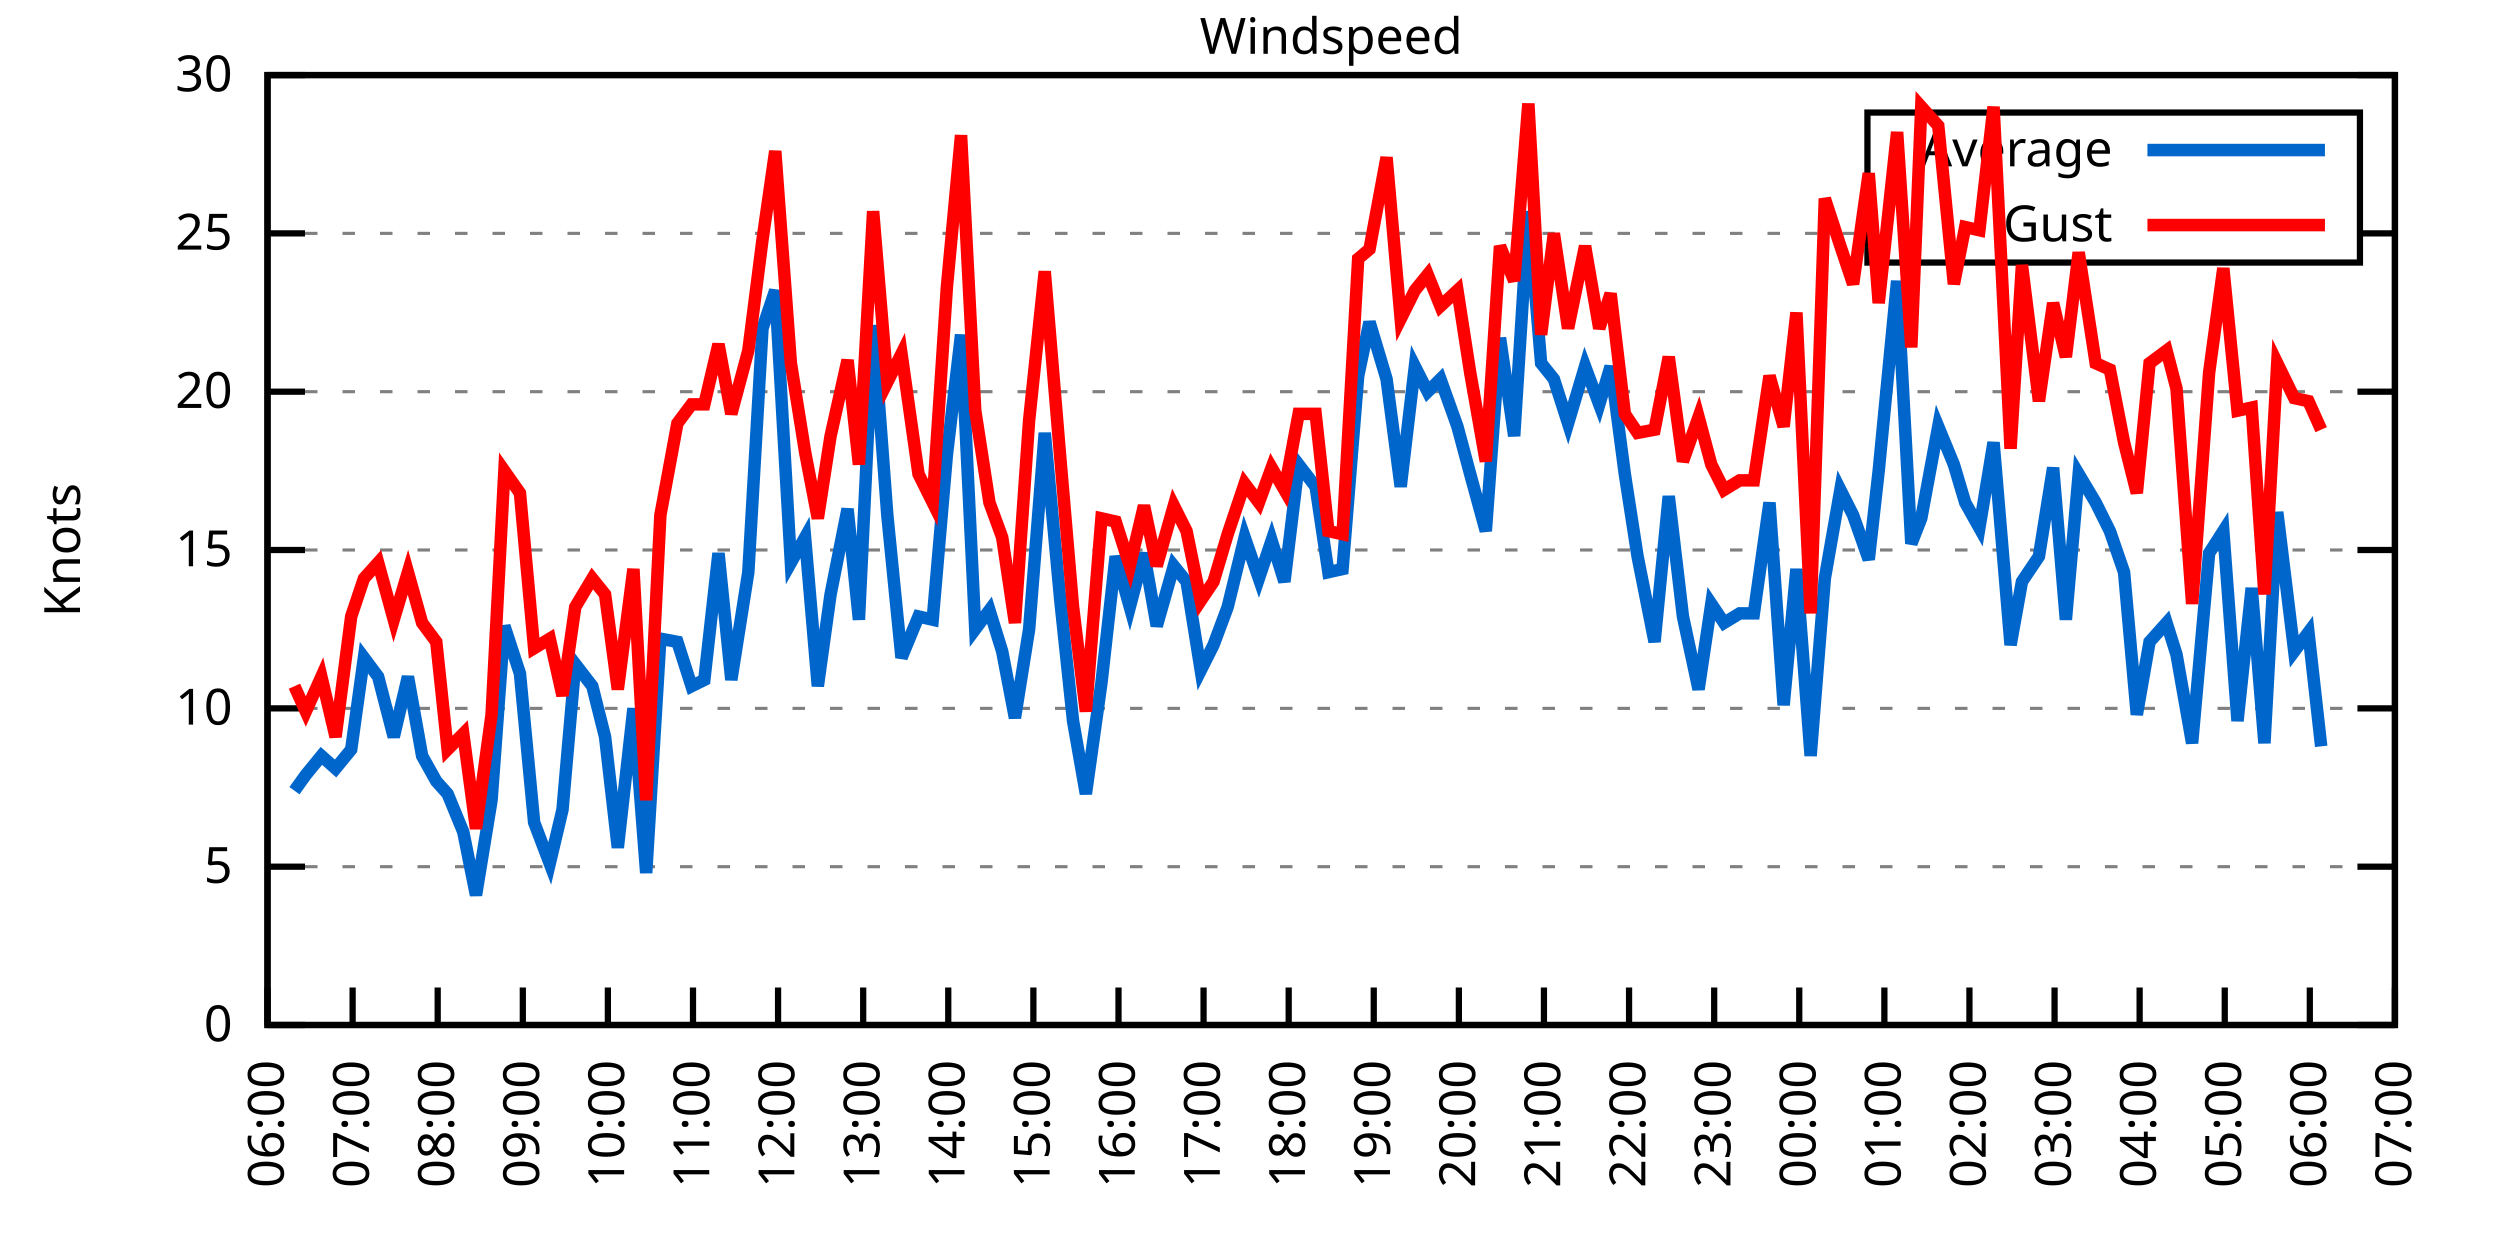
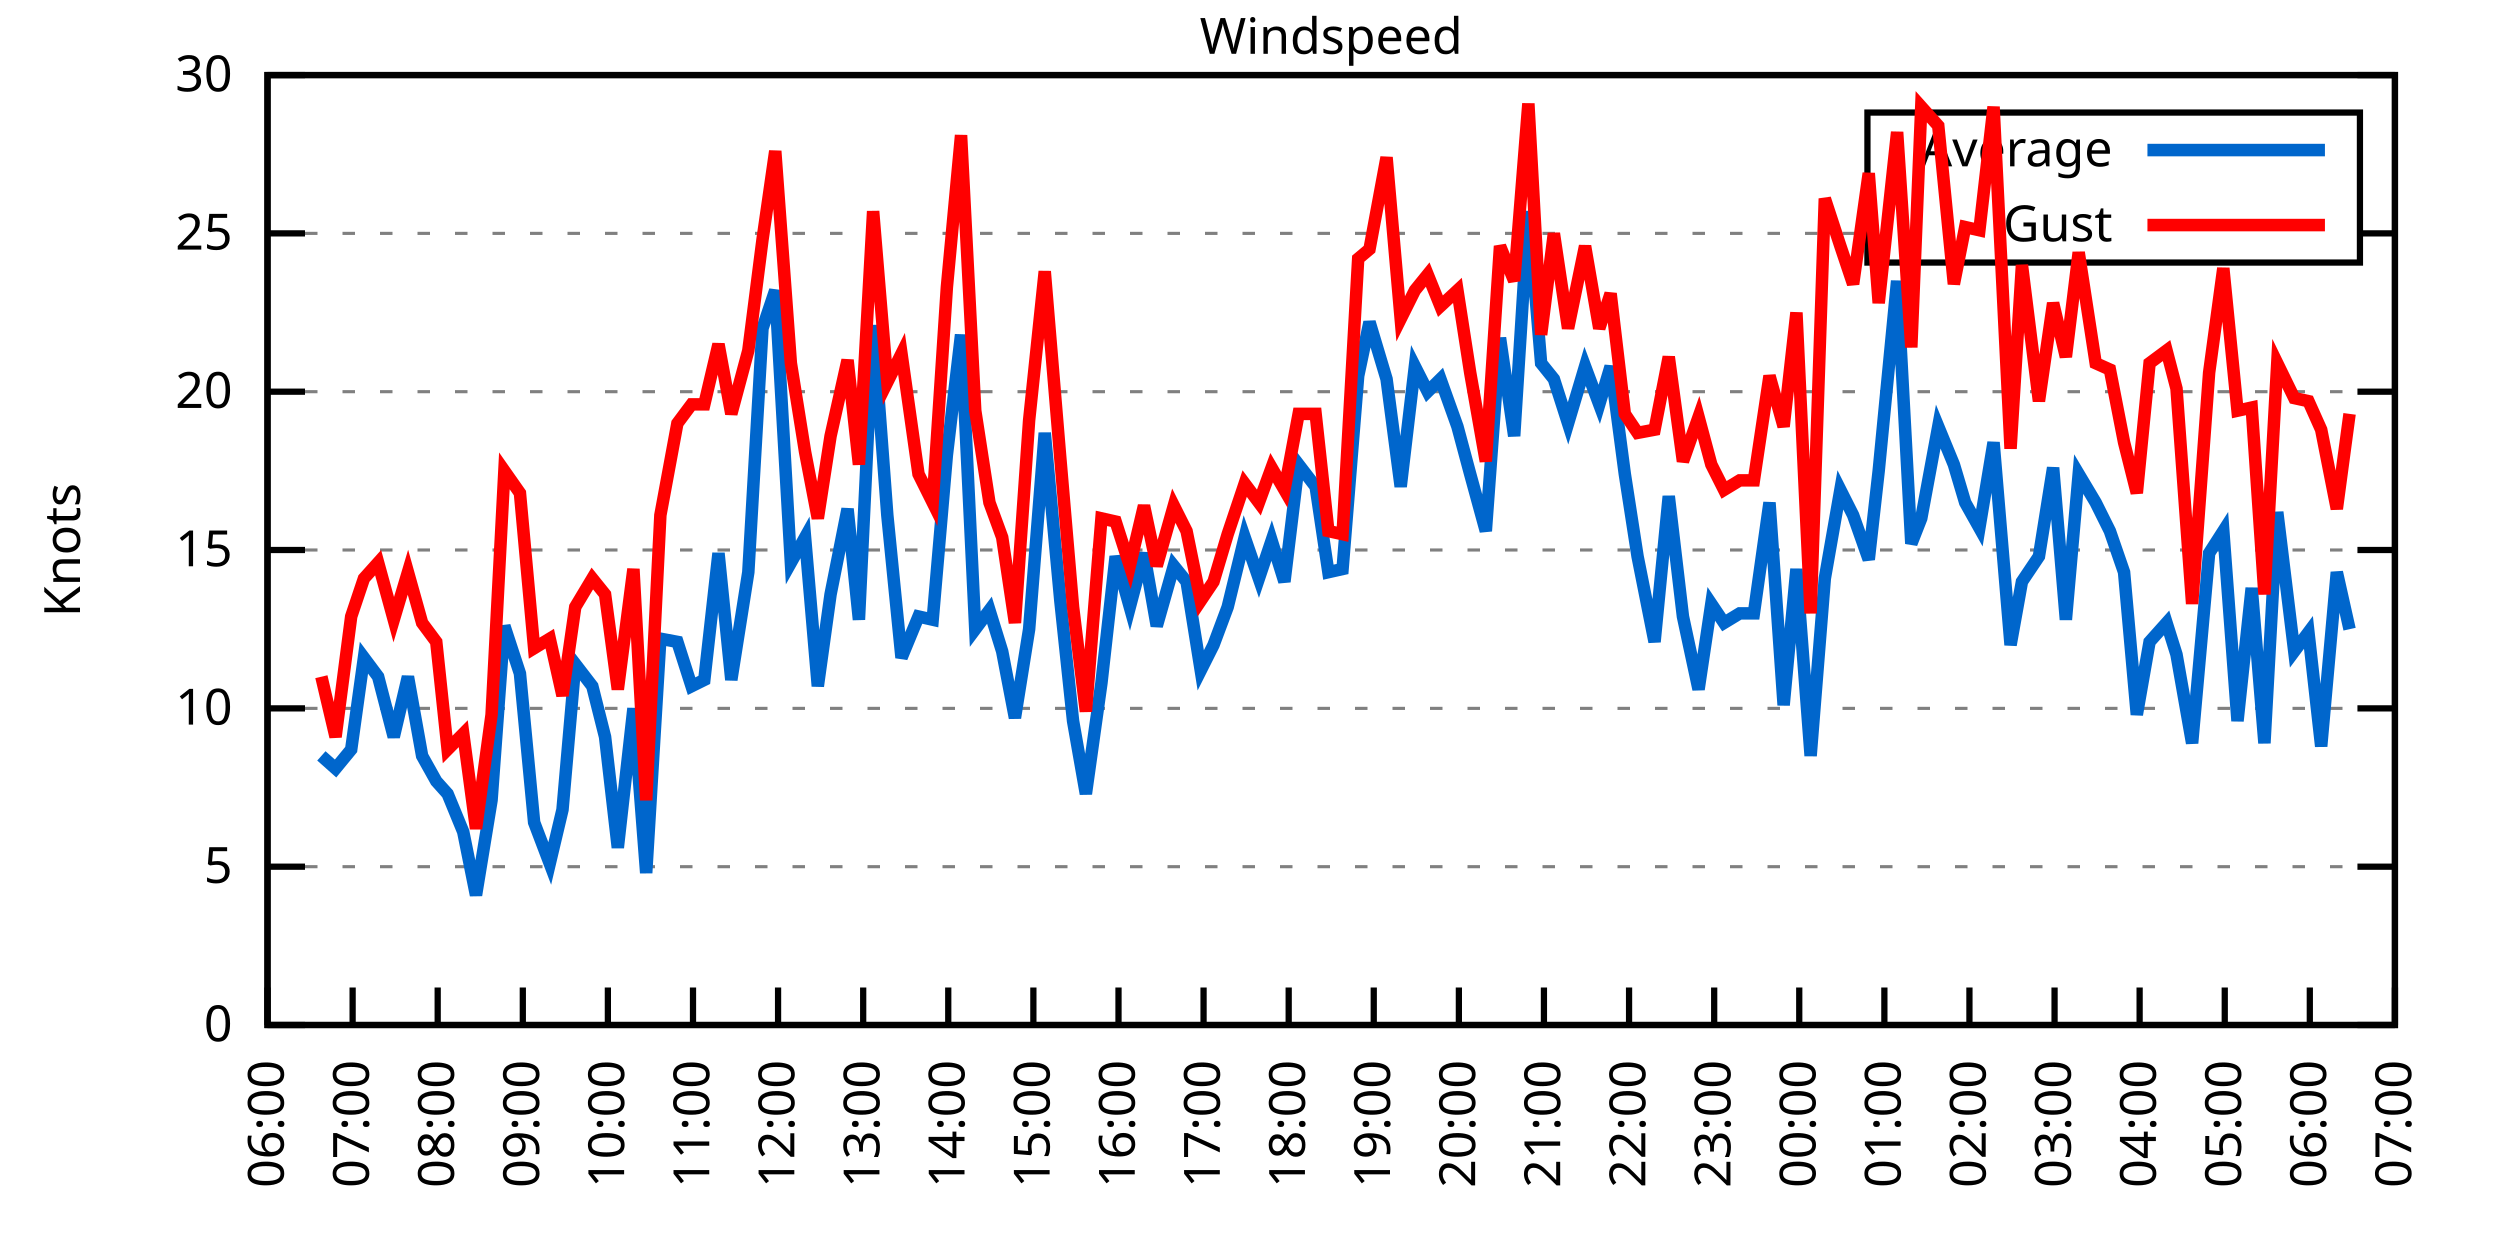
<svg xmlns="http://www.w3.org/2000/svg" xmlns:xlink="http://www.w3.org/1999/xlink" width="400" height="200" viewBox="0 0 400 200">
  <g id="gnuplot_canvas">
    <rect x="0" y="0" width="400" height="200" fill="none" />
    <defs>
      <circle id="gpDot" r="0.5" stroke-width="0.5" stroke="currentColor" />
      <path id="gpPt0" stroke-width="0.333" stroke="currentColor" d="M-1,0 h2 M0,-1 v2" />
      <path id="gpPt1" stroke-width="0.333" stroke="currentColor" d="M-1,-1 L1,1 M1,-1 L-1,1" />
      <path id="gpPt2" stroke-width="0.333" stroke="currentColor" d="M-1,0 L1,0 M0,-1 L0,1 M-1,-1 L1,1 M-1,1 L1,-1" />
      <rect id="gpPt3" stroke-width="0.333" stroke="currentColor" x="-1" y="-1" width="2" height="2" />
      <rect id="gpPt4" stroke-width="0.333" stroke="currentColor" fill="currentColor" x="-1" y="-1" width="2" height="2" />
      <circle id="gpPt5" stroke-width="0.333" stroke="currentColor" cx="0" cy="0" r="1" />
      <use xlink:href="#gpPt5" id="gpPt6" fill="currentColor" stroke="none" />
      <path id="gpPt7" stroke-width="0.333" stroke="currentColor" d="M0,-1.33 L-1.33,0.67 L1.33,0.67 z" />
      <use xlink:href="#gpPt7" id="gpPt8" fill="currentColor" stroke="none" />
      <use xlink:href="#gpPt7" id="gpPt9" stroke="currentColor" transform="rotate(180)" />
      <use xlink:href="#gpPt9" id="gpPt10" fill="currentColor" stroke="none" />
      <use xlink:href="#gpPt3" id="gpPt11" stroke="currentColor" transform="rotate(45)" />
      <use xlink:href="#gpPt11" id="gpPt12" fill="currentColor" stroke="none" />
      <path id="gpPt13" stroke-width="0.333" stroke="currentColor" d="M0,1.330 L1.265,0.411 L0.782,-1.067 L-0.782,-1.076 L-1.265,0.411 z" />
      <use xlink:href="#gpPt13" id="gpPt14" fill="currentColor" stroke="none" />
      <filter id="textbox" filterUnits="objectBoundingBox" x="0" y="0" height="1" width="1">
        <feFlood flood-color="white" flood-opacity="1" result="bgnd" />
        <feComposite in="SourceGraphic" in2="bgnd" operator="atop" />
      </filter>
      <filter id="greybox" filterUnits="objectBoundingBox" x="0" y="0" height="1" width="1">
        <feFlood flood-color="lightgrey" flood-opacity="1" result="grey" />
        <feComposite in="SourceGraphic" in2="grey" operator="atop" />
      </filter>
    </defs>
    <g fill="none" color="white" stroke="currentColor" stroke-width="1.00" stroke-linecap="butt" stroke-linejoin="miter">
</g>
    <g fill="none" color="black" stroke="currentColor" stroke-width="1.00" stroke-linecap="butt" stroke-linejoin="miter">
      <g stroke="none" shape-rendering="crispEdges">
        <polygon fill="rgb(255, 255, 255)" points="42.80,164.00 383.18,164.00 383.18,12.02 42.80,12.02 " />
      </g>
    </g>
    <g fill="none" color="black" stroke="currentColor" stroke-width="1.00" stroke-linecap="butt" stroke-linejoin="miter">
</g>
    <g fill="none" color="black" stroke="black" stroke-width="0.50" stroke-linecap="butt" stroke-linejoin="miter">
</g>
    <g fill="none" color="gray" stroke="currentColor" stroke-width="0.50" stroke-linecap="butt" stroke-linejoin="miter">
      <path stroke="gray" stroke-dasharray="2,4" class="gridline" d="M42.80,164.00 L383.19,164.00  " />
    </g>
    <g fill="none" color="gray" stroke="gray" stroke-width="1.00" stroke-linecap="butt" stroke-linejoin="miter">
</g>
    <g fill="none" color="black" stroke="currentColor" stroke-width="1.00" stroke-linecap="butt" stroke-linejoin="miter">
      <path stroke="black" d="M42.80,164.00 L48.80,164.00 M383.19,164.00 L377.19,164.00  " />
      <g transform="translate(37.20,166.60)" stroke="none" fill="black" font-family="Sans" font-size="8.00" text-anchor="end">
        <text>
          <tspan font-family="Sans"> 0</tspan>
        </text>
      </g>
    </g>
    <g fill="none" color="black" stroke="currentColor" stroke-width="1.00" stroke-linecap="butt" stroke-linejoin="miter">
</g>
    <g fill="none" color="black" stroke="black" stroke-width="0.50" stroke-linecap="butt" stroke-linejoin="miter">
</g>
    <g fill="none" color="gray" stroke="currentColor" stroke-width="0.50" stroke-linecap="butt" stroke-linejoin="miter">
      <path stroke="gray" stroke-dasharray="2,4" class="gridline" d="M42.80,138.67 L383.19,138.67  " />
    </g>
    <g fill="none" color="gray" stroke="gray" stroke-width="1.00" stroke-linecap="butt" stroke-linejoin="miter">
</g>
    <g fill="none" color="black" stroke="currentColor" stroke-width="1.00" stroke-linecap="butt" stroke-linejoin="miter">
      <path stroke="black" d="M42.80,138.67 L48.80,138.67 M383.19,138.67 L377.19,138.67  " />
      <g transform="translate(37.20,141.27)" stroke="none" fill="black" font-family="Sans" font-size="8.00" text-anchor="end">
        <text>
          <tspan font-family="Sans"> 5</tspan>
        </text>
      </g>
    </g>
    <g fill="none" color="black" stroke="currentColor" stroke-width="1.00" stroke-linecap="butt" stroke-linejoin="miter">
</g>
    <g fill="none" color="black" stroke="black" stroke-width="0.50" stroke-linecap="butt" stroke-linejoin="miter">
</g>
    <g fill="none" color="gray" stroke="currentColor" stroke-width="0.50" stroke-linecap="butt" stroke-linejoin="miter">
      <path stroke="gray" stroke-dasharray="2,4" class="gridline" d="M42.80,113.34 L383.19,113.34  " />
    </g>
    <g fill="none" color="gray" stroke="gray" stroke-width="1.00" stroke-linecap="butt" stroke-linejoin="miter">
</g>
    <g fill="none" color="black" stroke="currentColor" stroke-width="1.00" stroke-linecap="butt" stroke-linejoin="miter">
      <path stroke="black" d="M42.80,113.34 L48.80,113.34 M383.19,113.34 L377.19,113.34  " />
      <g transform="translate(37.20,115.94)" stroke="none" fill="black" font-family="Sans" font-size="8.00" text-anchor="end">
        <text>
          <tspan font-family="Sans"> 10</tspan>
        </text>
      </g>
    </g>
    <g fill="none" color="black" stroke="currentColor" stroke-width="1.00" stroke-linecap="butt" stroke-linejoin="miter">
</g>
    <g fill="none" color="black" stroke="black" stroke-width="0.50" stroke-linecap="butt" stroke-linejoin="miter">
</g>
    <g fill="none" color="gray" stroke="currentColor" stroke-width="0.50" stroke-linecap="butt" stroke-linejoin="miter">
      <path stroke="gray" stroke-dasharray="2,4" class="gridline" d="M42.80,88.00 L383.19,88.00  " />
    </g>
    <g fill="none" color="gray" stroke="gray" stroke-width="1.00" stroke-linecap="butt" stroke-linejoin="miter">
</g>
    <g fill="none" color="black" stroke="currentColor" stroke-width="1.00" stroke-linecap="butt" stroke-linejoin="miter">
      <path stroke="black" d="M42.80,88.00 L48.80,88.00 M383.19,88.00 L377.19,88.00  " />
      <g transform="translate(37.20,90.60)" stroke="none" fill="black" font-family="Sans" font-size="8.00" text-anchor="end">
        <text>
          <tspan font-family="Sans"> 15</tspan>
        </text>
      </g>
    </g>
    <g fill="none" color="black" stroke="currentColor" stroke-width="1.00" stroke-linecap="butt" stroke-linejoin="miter">
</g>
    <g fill="none" color="black" stroke="black" stroke-width="0.50" stroke-linecap="butt" stroke-linejoin="miter">
</g>
    <g fill="none" color="gray" stroke="currentColor" stroke-width="0.50" stroke-linecap="butt" stroke-linejoin="miter">
      <path stroke="gray" stroke-dasharray="2,4" class="gridline" d="M42.80,62.67 L383.19,62.67  " />
    </g>
    <g fill="none" color="gray" stroke="gray" stroke-width="1.00" stroke-linecap="butt" stroke-linejoin="miter">
</g>
    <g fill="none" color="black" stroke="currentColor" stroke-width="1.00" stroke-linecap="butt" stroke-linejoin="miter">
      <path stroke="black" d="M42.80,62.67 L48.80,62.67 M383.19,62.67 L377.19,62.67  " />
      <g transform="translate(37.20,65.27)" stroke="none" fill="black" font-family="Sans" font-size="8.00" text-anchor="end">
        <text>
          <tspan font-family="Sans"> 20</tspan>
        </text>
      </g>
    </g>
    <g fill="none" color="black" stroke="currentColor" stroke-width="1.00" stroke-linecap="butt" stroke-linejoin="miter">
</g>
    <g fill="none" color="black" stroke="black" stroke-width="0.50" stroke-linecap="butt" stroke-linejoin="miter">
</g>
    <g fill="none" color="gray" stroke="currentColor" stroke-width="0.50" stroke-linecap="butt" stroke-linejoin="miter">
      <path stroke="gray" stroke-dasharray="2,4" class="gridline" d="M42.80,37.34 L298.79,37.34 M377.59,37.34 L383.19,37.34  " />
    </g>
    <g fill="none" color="gray" stroke="gray" stroke-width="1.00" stroke-linecap="butt" stroke-linejoin="miter">
</g>
    <g fill="none" color="black" stroke="currentColor" stroke-width="1.00" stroke-linecap="butt" stroke-linejoin="miter">
      <path stroke="black" d="M42.80,37.34 L48.80,37.34 M383.19,37.34 L377.19,37.34  " />
      <g transform="translate(37.20,39.94)" stroke="none" fill="black" font-family="Sans" font-size="8.00" text-anchor="end">
        <text>
          <tspan font-family="Sans"> 25</tspan>
        </text>
      </g>
    </g>
    <g fill="none" color="black" stroke="currentColor" stroke-width="1.00" stroke-linecap="butt" stroke-linejoin="miter">
</g>
    <g fill="none" color="black" stroke="black" stroke-width="0.50" stroke-linecap="butt" stroke-linejoin="miter">
</g>
    <g fill="none" color="gray" stroke="currentColor" stroke-width="0.50" stroke-linecap="butt" stroke-linejoin="miter">
      <path stroke="gray" stroke-dasharray="2,4" class="gridline" d="M42.80,12.01 L383.19,12.01  " />
    </g>
    <g fill="none" color="gray" stroke="gray" stroke-width="1.00" stroke-linecap="butt" stroke-linejoin="miter">
</g>
    <g fill="none" color="black" stroke="currentColor" stroke-width="1.00" stroke-linecap="butt" stroke-linejoin="miter">
      <path stroke="black" d="M42.80,12.01 L48.80,12.01 M383.19,12.01 L377.19,12.01  " />
      <g transform="translate(37.20,14.61)" stroke="none" fill="black" font-family="Sans" font-size="8.00" text-anchor="end">
        <text>
          <tspan font-family="Sans"> 30</tspan>
        </text>
      </g>
    </g>
    <g fill="none" color="black" stroke="currentColor" stroke-width="1.00" stroke-linecap="butt" stroke-linejoin="miter">
      <path stroke="black" d="M42.80,164.00 L42.80,158.00  " />
      <g transform="translate(45.40,169.60) rotate(270.00)" stroke="none" fill="black" font-family="Sans" font-size="8.00" text-anchor="end">
        <text>
          <tspan font-family="Sans">06:00</tspan>
        </text>
      </g>
    </g>
    <g fill="none" color="black" stroke="currentColor" stroke-width="1.00" stroke-linecap="butt" stroke-linejoin="miter">
      <path stroke="black" d="M56.42,164.00 L56.42,158.00  " />
      <g transform="translate(59.02,169.60) rotate(270.00)" stroke="none" fill="black" font-family="Sans" font-size="8.00" text-anchor="end">
        <text>
          <tspan font-family="Sans">07:00</tspan>
        </text>
      </g>
    </g>
    <g fill="none" color="black" stroke="currentColor" stroke-width="1.00" stroke-linecap="butt" stroke-linejoin="miter">
      <path stroke="black" d="M70.03,164.00 L70.03,158.00  " />
      <g transform="translate(72.63,169.60) rotate(270.00)" stroke="none" fill="black" font-family="Sans" font-size="8.00" text-anchor="end">
        <text>
          <tspan font-family="Sans">08:00</tspan>
        </text>
      </g>
    </g>
    <g fill="none" color="black" stroke="currentColor" stroke-width="1.00" stroke-linecap="butt" stroke-linejoin="miter">
      <path stroke="black" d="M83.65,164.00 L83.65,158.00  " />
      <g transform="translate(86.25,169.60) rotate(270.00)" stroke="none" fill="black" font-family="Sans" font-size="8.00" text-anchor="end">
        <text>
          <tspan font-family="Sans">09:00</tspan>
        </text>
      </g>
    </g>
    <g fill="none" color="black" stroke="currentColor" stroke-width="1.00" stroke-linecap="butt" stroke-linejoin="miter">
      <path stroke="black" d="M97.26,164.00 L97.26,158.00  " />
      <g transform="translate(99.86,169.60) rotate(270.00)" stroke="none" fill="black" font-family="Sans" font-size="8.00" text-anchor="end">
        <text>
          <tspan font-family="Sans">10:00</tspan>
        </text>
      </g>
    </g>
    <g fill="none" color="black" stroke="currentColor" stroke-width="1.00" stroke-linecap="butt" stroke-linejoin="miter">
      <path stroke="black" d="M110.88,164.00 L110.88,158.00  " />
      <g transform="translate(113.48,169.60) rotate(270.00)" stroke="none" fill="black" font-family="Sans" font-size="8.00" text-anchor="end">
        <text>
          <tspan font-family="Sans">11:00</tspan>
        </text>
      </g>
    </g>
    <g fill="none" color="black" stroke="currentColor" stroke-width="1.00" stroke-linecap="butt" stroke-linejoin="miter">
      <path stroke="black" d="M124.49,164.00 L124.49,158.00  " />
      <g transform="translate(127.09,169.60) rotate(270.00)" stroke="none" fill="black" font-family="Sans" font-size="8.00" text-anchor="end">
        <text>
          <tspan font-family="Sans">12:00</tspan>
        </text>
      </g>
    </g>
    <g fill="none" color="black" stroke="currentColor" stroke-width="1.00" stroke-linecap="butt" stroke-linejoin="miter">
      <path stroke="black" d="M138.11,164.00 L138.11,158.00  " />
      <g transform="translate(140.71,169.60) rotate(270.00)" stroke="none" fill="black" font-family="Sans" font-size="8.00" text-anchor="end">
        <text>
          <tspan font-family="Sans">13:00</tspan>
        </text>
      </g>
    </g>
    <g fill="none" color="black" stroke="currentColor" stroke-width="1.00" stroke-linecap="butt" stroke-linejoin="miter">
      <path stroke="black" d="M151.72,164.00 L151.72,158.00  " />
      <g transform="translate(154.32,169.60) rotate(270.00)" stroke="none" fill="black" font-family="Sans" font-size="8.00" text-anchor="end">
        <text>
          <tspan font-family="Sans">14:00</tspan>
        </text>
      </g>
    </g>
    <g fill="none" color="black" stroke="currentColor" stroke-width="1.00" stroke-linecap="butt" stroke-linejoin="miter">
      <path stroke="black" d="M165.34,164.00 L165.34,158.00  " />
      <g transform="translate(167.94,169.60) rotate(270.00)" stroke="none" fill="black" font-family="Sans" font-size="8.00" text-anchor="end">
        <text>
          <tspan font-family="Sans">15:00</tspan>
        </text>
      </g>
    </g>
    <g fill="none" color="black" stroke="currentColor" stroke-width="1.00" stroke-linecap="butt" stroke-linejoin="miter">
      <path stroke="black" d="M178.96,164.00 L178.96,158.00  " />
      <g transform="translate(181.56,169.60) rotate(270.00)" stroke="none" fill="black" font-family="Sans" font-size="8.00" text-anchor="end">
        <text>
          <tspan font-family="Sans">16:00</tspan>
        </text>
      </g>
    </g>
    <g fill="none" color="black" stroke="currentColor" stroke-width="1.00" stroke-linecap="butt" stroke-linejoin="miter">
      <path stroke="black" d="M192.57,164.00 L192.57,158.00  " />
      <g transform="translate(195.17,169.60) rotate(270.00)" stroke="none" fill="black" font-family="Sans" font-size="8.00" text-anchor="end">
        <text>
          <tspan font-family="Sans">17:00</tspan>
        </text>
      </g>
    </g>
    <g fill="none" color="black" stroke="currentColor" stroke-width="1.00" stroke-linecap="butt" stroke-linejoin="miter">
      <path stroke="black" d="M206.19,164.00 L206.19,158.00  " />
      <g transform="translate(208.79,169.60) rotate(270.00)" stroke="none" fill="black" font-family="Sans" font-size="8.00" text-anchor="end">
        <text>
          <tspan font-family="Sans">18:00</tspan>
        </text>
      </g>
    </g>
    <g fill="none" color="black" stroke="currentColor" stroke-width="1.00" stroke-linecap="butt" stroke-linejoin="miter">
      <path stroke="black" d="M219.80,164.00 L219.80,158.00  " />
      <g transform="translate(222.40,169.60) rotate(270.00)" stroke="none" fill="black" font-family="Sans" font-size="8.00" text-anchor="end">
        <text>
          <tspan font-family="Sans">19:00</tspan>
        </text>
      </g>
    </g>
    <g fill="none" color="black" stroke="currentColor" stroke-width="1.00" stroke-linecap="butt" stroke-linejoin="miter">
      <path stroke="black" d="M233.42,164.00 L233.42,158.00  " />
      <g transform="translate(236.02,169.60) rotate(270.00)" stroke="none" fill="black" font-family="Sans" font-size="8.00" text-anchor="end">
        <text>
          <tspan font-family="Sans">20:00</tspan>
        </text>
      </g>
    </g>
    <g fill="none" color="black" stroke="currentColor" stroke-width="1.00" stroke-linecap="butt" stroke-linejoin="miter">
      <path stroke="black" d="M247.03,164.00 L247.03,158.00  " />
      <g transform="translate(249.63,169.60) rotate(270.00)" stroke="none" fill="black" font-family="Sans" font-size="8.00" text-anchor="end">
        <text>
          <tspan font-family="Sans">21:00</tspan>
        </text>
      </g>
    </g>
    <g fill="none" color="black" stroke="currentColor" stroke-width="1.00" stroke-linecap="butt" stroke-linejoin="miter">
      <path stroke="black" d="M260.65,164.00 L260.65,158.00  " />
      <g transform="translate(263.25,169.60) rotate(270.00)" stroke="none" fill="black" font-family="Sans" font-size="8.00" text-anchor="end">
        <text>
          <tspan font-family="Sans">22:00</tspan>
        </text>
      </g>
    </g>
    <g fill="none" color="black" stroke="currentColor" stroke-width="1.00" stroke-linecap="butt" stroke-linejoin="miter">
      <path stroke="black" d="M274.27,164.00 L274.27,158.00  " />
      <g transform="translate(276.87,169.60) rotate(270.00)" stroke="none" fill="black" font-family="Sans" font-size="8.00" text-anchor="end">
        <text>
          <tspan font-family="Sans">23:00</tspan>
        </text>
      </g>
    </g>
    <g fill="none" color="black" stroke="currentColor" stroke-width="1.00" stroke-linecap="butt" stroke-linejoin="miter">
      <path stroke="black" d="M287.88,164.00 L287.88,158.00  " />
      <g transform="translate(290.48,169.60) rotate(270.00)" stroke="none" fill="black" font-family="Sans" font-size="8.00" text-anchor="end">
        <text>
          <tspan font-family="Sans">00:00</tspan>
        </text>
      </g>
    </g>
    <g fill="none" color="black" stroke="currentColor" stroke-width="1.00" stroke-linecap="butt" stroke-linejoin="miter">
      <path stroke="black" d="M301.50,164.00 L301.50,158.00  " />
      <g transform="translate(304.10,169.60) rotate(270.00)" stroke="none" fill="black" font-family="Sans" font-size="8.00" text-anchor="end">
        <text>
          <tspan font-family="Sans">01:00</tspan>
        </text>
      </g>
    </g>
    <g fill="none" color="black" stroke="currentColor" stroke-width="1.00" stroke-linecap="butt" stroke-linejoin="miter">
      <path stroke="black" d="M315.11,164.00 L315.11,158.00  " />
      <g transform="translate(317.71,169.60) rotate(270.00)" stroke="none" fill="black" font-family="Sans" font-size="8.00" text-anchor="end">
        <text>
          <tspan font-family="Sans">02:00</tspan>
        </text>
      </g>
    </g>
    <g fill="none" color="black" stroke="currentColor" stroke-width="1.00" stroke-linecap="butt" stroke-linejoin="miter">
      <path stroke="black" d="M328.73,164.00 L328.73,158.00  " />
      <g transform="translate(331.33,169.60) rotate(270.00)" stroke="none" fill="black" font-family="Sans" font-size="8.00" text-anchor="end">
        <text>
          <tspan font-family="Sans">03:00</tspan>
        </text>
      </g>
    </g>
    <g fill="none" color="black" stroke="currentColor" stroke-width="1.00" stroke-linecap="butt" stroke-linejoin="miter">
      <path stroke="black" d="M342.34,164.00 L342.34,158.00  " />
      <g transform="translate(344.94,169.60) rotate(270.00)" stroke="none" fill="black" font-family="Sans" font-size="8.00" text-anchor="end">
        <text>
          <tspan font-family="Sans">04:00</tspan>
        </text>
      </g>
    </g>
    <g fill="none" color="black" stroke="currentColor" stroke-width="1.00" stroke-linecap="butt" stroke-linejoin="miter">
      <path stroke="black" d="M355.96,164.00 L355.96,158.00  " />
      <g transform="translate(358.56,169.60) rotate(270.00)" stroke="none" fill="black" font-family="Sans" font-size="8.00" text-anchor="end">
        <text>
          <tspan font-family="Sans">05:00</tspan>
        </text>
      </g>
    </g>
    <g fill="none" color="black" stroke="currentColor" stroke-width="1.00" stroke-linecap="butt" stroke-linejoin="miter">
      <path stroke="black" d="M369.57,164.00 L369.57,158.00  " />
      <g transform="translate(372.17,169.60) rotate(270.00)" stroke="none" fill="black" font-family="Sans" font-size="8.00" text-anchor="end">
        <text>
          <tspan font-family="Sans">06:00</tspan>
        </text>
      </g>
    </g>
    <g fill="none" color="black" stroke="currentColor" stroke-width="1.00" stroke-linecap="butt" stroke-linejoin="miter">
      <path stroke="black" d="M383.19,164.00 L383.19,158.00  " />
      <g transform="translate(385.79,169.60) rotate(270.00)" stroke="none" fill="black" font-family="Sans" font-size="8.00" text-anchor="end">
        <text>
          <tspan font-family="Sans">07:00</tspan>
        </text>
      </g>
    </g>
    <g fill="none" color="black" stroke="currentColor" stroke-width="1.00" stroke-linecap="butt" stroke-linejoin="miter">
</g>
    <g fill="none" color="black" stroke="currentColor" stroke-width="1.00" stroke-linecap="butt" stroke-linejoin="miter">
      <path stroke="black" d="M42.80,12.01 L42.80,164.00 L383.19,164.00 L383.19,12.01 L42.80,12.01 Z  " />
    </g>
    <g fill="none" color="black" stroke="currentColor" stroke-width="1.00" stroke-linecap="butt" stroke-linejoin="miter">
</g>
    <g fill="none" color="black" stroke="currentColor" stroke-width="1.00" stroke-linecap="butt" stroke-linejoin="miter">
      <path stroke="black" d="M298.79,42.01 L298.79,18.01 L377.59,18.01 L377.59,42.01 L298.79,42.01 Z  " />
    </g>
    <g id="Windspeed_plot_1">
      <g fill="none" color="white" stroke="black" stroke-width="2.00" stroke-linecap="butt" stroke-linejoin="miter">
</g>
      <g fill="none" color="black" stroke="currentColor" stroke-width="2.00" stroke-linecap="butt" stroke-linejoin="miter">
        <g transform="translate(337.99,26.61)" stroke="none" fill="black" font-family="Sans" font-size="8.00" text-anchor="end">
          <text>
            <tspan font-family="Sans">Average</tspan>
          </text>
        </g>
      </g>
      <g fill="none" color="black" stroke="currentColor" stroke-width="2.00" stroke-linecap="butt" stroke-linejoin="miter">
-         <path stroke="rgb(  0, 102, 204)" d="M343.59,24.01 L371.99,24.01 M47.11,126.51 L48.93,123.98 L51.42,120.94 L53.69,122.96 L56.19,119.92 L58.23,105.23   L60.50,108.27 L63.00,117.90 L65.27,108.27 L67.54,120.94 L69.80,124.99 L71.62,127.02 L74.12,133.10 L76.16,143.23   L78.65,128.03 L80.70,100.16 L83.19,107.76 L85.46,131.58 L87.96,138.16 L90.00,129.55 L92.04,106.24 L94.77,109.79   L96.81,117.90 L98.85,135.63 L101.35,113.34 L103.39,139.68 L105.66,102.19 L108.38,102.70 L110.65,109.79 L112.69,108.78   L114.96,88.51 L117.01,108.78 L119.73,91.55 L122.00,52.54 L124.04,46.46 L126.54,90.03 L128.81,85.98 L130.85,109.79   L132.89,95.10 L135.61,81.42 L137.43,99.15 L139.70,52.03 L141.97,82.43 L144.24,105.23 L146.96,98.64 L149.23,99.15   L151.50,72.81 L153.77,53.55 L156.04,100.67 L158.31,97.63 L160.35,104.22 L162.39,114.86 L164.66,100.67 L167.16,69.26   L169.65,96.11 L171.69,115.36 L173.74,127.02 L176.23,109.28 L178.50,89.02 L180.77,97.12 L183.04,88.51 L185.08,100.16   L187.81,90.54 L189.85,93.07 L192.12,107.26 L194.16,103.20 L196.43,97.12 L199.15,85.98 L201.42,92.56 L203.46,86.49   L205.51,93.07 L207.78,74.33 L210.50,77.87 L212.54,91.55 L214.81,91.04 L217.31,60.14 L219.12,51.53 L221.85,60.65   L224.11,77.87 L226.38,58.62 L228.43,62.67 L230.47,60.65 L233.19,68.25 L235.23,75.85 L237.73,84.97 L240.00,54.06   L242.27,69.77 L244.54,33.80 L246.58,58.11 L248.62,60.65 L250.89,67.74 L253.61,58.62 L255.88,64.70 L257.70,58.62   L259.97,75.85 L262.01,89.02 L264.73,102.70 L267.00,79.39 L269.27,98.64 L271.77,110.30 L273.81,96.62 L275.85,99.66   L278.35,98.14 L280.62,98.14 L283.12,80.41 L285.38,112.83 L287.43,91.04 L289.70,120.94 L291.97,92.56 L294.46,78.38   L296.50,82.43 L299.00,89.52 L300.59,75.34 L303.54,44.94 L305.81,86.99 L307.40,82.94 L310.12,68.25 L312.62,74.33   L314.43,80.41 L316.70,84.46 L318.97,70.78 L321.69,103.20 L323.51,93.07 L326.23,89.02 L328.50,74.83 L330.54,99.15   L332.59,75.85 L335.31,80.41 L337.58,84.97 L339.85,91.55 L341.89,114.35 L343.93,102.70 L346.65,99.66 L348.24,104.72   L350.74,118.91 L353.46,88.51 L355.73,84.97 L358.00,115.36 L360.27,94.08 L362.31,118.91 L364.36,81.93 L367.08,104.22   L369.35,101.18 L371.39,119.42  " />
+         <path stroke="rgb(  0, 102, 204)" d="M343.59,24.01 L371.99,24.01 M51.42,120.94 L53.69,122.96 L56.19,119.92 L58.23,105.23 L60.50,108.27 L63.00,117.90   L65.27,108.27 L67.54,120.94 L69.80,124.99 L71.62,127.02 L74.12,133.10 L76.16,143.23 L78.65,128.03 L80.70,100.16   L83.19,107.76 L85.46,131.58 L87.96,138.16 L90.00,129.55 L92.04,106.24 L94.77,109.79 L96.81,117.90 L98.85,135.63   L101.35,113.34 L103.39,139.68 L105.66,102.19 L108.38,102.70 L110.65,109.79 L112.69,108.78 L114.96,88.51 L117.01,108.78   L119.73,91.55 L122.00,52.54 L124.04,46.46 L126.54,90.03 L128.81,85.98 L130.85,109.79 L132.89,95.10 L135.61,81.42   L137.43,99.15 L139.70,52.03 L141.97,82.43 L144.24,105.23 L146.96,98.64 L149.23,99.15 L151.50,72.81 L153.77,53.55   L156.04,100.67 L158.31,97.63 L160.35,104.22 L162.39,114.86 L164.66,100.67 L167.16,69.26 L169.65,96.11 L171.69,115.36   L173.74,127.02 L176.23,109.28 L178.50,89.02 L180.77,97.12 L183.04,88.51 L185.08,100.16 L187.81,90.54 L189.85,93.07   L192.12,107.26 L194.16,103.20 L196.43,97.12 L199.15,85.98 L201.42,92.56 L203.46,86.49 L205.51,93.07 L207.78,74.33   L210.50,77.87 L212.54,91.55 L214.81,91.04 L217.31,60.14 L219.12,51.53 L221.85,60.65 L224.11,77.87 L226.38,58.62   L228.43,62.67 L230.47,60.65 L233.19,68.25 L235.23,75.85 L237.73,84.97 L240.00,54.06 L242.27,69.77 L244.54,33.80   L246.58,58.11 L248.62,60.65 L250.89,67.74 L253.61,58.62 L255.88,64.70 L257.70,58.62 L259.97,75.85 L262.01,89.02   L264.73,102.70 L267.00,79.39 L269.27,98.64 L271.77,110.30 L273.81,96.62 L275.85,99.66 L278.35,98.14 L280.62,98.14   L283.12,80.41 L285.38,112.83 L287.43,91.04 L289.70,120.94 L291.97,92.56 L294.46,78.38 L296.50,82.43 L299.00,89.52   L300.59,75.34 L303.54,44.94 L305.81,86.99 L307.40,82.94 L310.12,68.25 L312.62,74.33 L314.43,80.41 L316.70,84.46   L318.97,70.78 L321.69,103.20 L323.51,93.07 L326.23,89.02 L328.50,74.83 L330.54,99.15 L332.59,75.85 L335.31,80.41   L337.58,84.97 L339.85,91.55 L341.89,114.35 L343.93,102.70 L346.65,99.66 L348.24,104.72 L350.74,118.91 L353.46,88.51   L355.73,84.97 L358.00,115.36 L360.27,94.08 L362.31,118.91 L364.36,81.93 L367.08,104.22 L369.35,101.18 L371.39,119.42   L373.89,91.55 L375.93,100.67  " />
      </g>
    </g>
    <g id="Windspeed_plot_2">
      <g fill="none" color="black" stroke="currentColor" stroke-width="2.00" stroke-linecap="butt" stroke-linejoin="miter">
        <g transform="translate(337.99,38.61)" stroke="none" fill="black" font-family="Sans" font-size="8.00" text-anchor="end">
          <text>
            <tspan font-family="Sans">Gust</tspan>
          </text>
        </g>
      </g>
      <g fill="none" color="black" stroke="currentColor" stroke-width="2.00" stroke-linecap="butt" stroke-linejoin="miter">
-         <path stroke="rgb(255,   0,   0)" d="M343.59,36.01 L371.99,36.01 M47.11,109.79 L48.93,113.84 L51.42,108.27 L53.69,117.90 L56.19,98.64 L58.23,92.56   L60.50,90.03 L63.00,99.15 L65.27,91.55 L67.54,99.66 L69.80,102.70 L71.62,119.92 L74.12,117.39 L76.16,132.59   L78.65,114.35 L80.70,75.34 L83.19,78.89 L85.46,103.71 L87.96,102.19 L90.00,111.31 L92.04,97.12 L94.77,92.56   L96.81,95.10 L98.85,110.30 L101.35,91.04 L103.39,128.03 L105.66,82.43 L108.38,67.74 L110.65,64.70 L112.69,64.70   L114.96,55.07 L117.01,66.22 L119.73,56.09 L122.00,38.35 L124.04,24.17 L126.54,58.11 L128.81,72.30 L130.85,82.94   L132.89,69.77 L135.61,57.61 L137.43,74.33 L139.70,33.80 L141.97,61.15 L144.24,56.59 L146.96,75.85 L149.23,80.41   L151.50,45.95 L153.77,21.64 L156.04,65.71 L158.31,80.41 L160.35,85.98 L162.39,99.66 L164.66,67.23 L167.16,43.42   L169.65,73.31 L171.69,97.12 L173.74,113.84 L176.23,82.94 L178.50,83.45 L180.77,90.54 L183.04,80.91 L185.08,90.54   L187.81,80.91 L189.85,84.97 L192.12,96.11 L194.16,93.07 L196.43,85.47 L199.15,77.37 L201.42,80.41 L203.46,74.83   L205.51,78.38 L207.78,66.22 L210.50,66.22 L212.54,84.97 L214.81,85.47 L217.31,41.39 L219.12,39.87 L221.85,25.18   L224.11,51.02 L226.38,46.46 L228.43,43.93 L230.47,48.99 L233.19,46.46 L235.23,59.63 L237.73,73.82 L240.00,39.37   L242.27,44.94 L244.54,16.57 L246.58,53.55 L248.62,37.34 L250.89,52.54 L253.61,39.37 L255.88,52.54 L257.70,46.97   L259.97,66.22 L262.01,69.26 L264.73,68.75 L267.00,57.10 L269.27,73.82 L271.77,66.73 L273.81,74.33 L275.85,78.38   L278.35,76.86 L280.62,76.86 L283.12,60.14 L285.38,68.25 L287.43,50.01 L289.70,98.14 L291.97,31.77 L294.46,39.37   L296.50,45.45 L299.00,27.72 L300.59,48.49 L303.54,21.13 L305.81,55.58 L307.40,17.08 L310.12,20.12 L312.62,45.45   L314.43,36.33 L316.70,36.84 L318.97,17.08 L321.69,71.79 L323.51,42.41 L326.23,64.19 L328.50,48.49 L330.54,57.10   L332.59,40.38 L335.31,58.11 L337.58,59.13 L339.85,70.78 L341.89,78.89 L343.93,58.11 L346.65,56.09 L348.24,62.17   L350.74,96.62 L353.46,59.63 L355.73,42.91 L358.00,65.71 L360.27,65.21 L362.31,95.10 L364.36,58.11 L367.08,63.69   L369.35,64.19 L371.39,68.75  " />
+         <path stroke="rgb(255,   0,   0)" d="M343.59,36.01 L371.99,36.01 M51.42,108.27 L53.69,117.90 L56.19,98.64 L58.23,92.56 L60.50,90.03 L63.00,99.15   L65.27,91.55 L67.54,99.66 L69.80,102.70 L71.62,119.92 L74.12,117.39 L76.16,132.59 L78.65,114.35 L80.70,75.34   L83.19,78.89 L85.46,103.71 L87.96,102.19 L90.00,111.31 L92.04,97.12 L94.77,92.56 L96.81,95.10 L98.85,110.30   L101.35,91.04 L103.39,128.03 L105.66,82.43 L108.38,67.74 L110.65,64.70 L112.69,64.70 L114.96,55.07 L117.01,66.22   L119.73,56.09 L122.00,38.35 L124.04,24.17 L126.54,58.11 L128.81,72.30 L130.85,82.94 L132.89,69.77 L135.61,57.61   L137.43,74.33 L139.70,33.80 L141.97,61.15 L144.24,56.59 L146.96,75.85 L149.23,80.41 L151.50,45.95 L153.77,21.64   L156.04,65.71 L158.31,80.41 L160.35,85.98 L162.39,99.66 L164.66,67.23 L167.16,43.42 L169.65,73.31 L171.69,97.12   L173.74,113.84 L176.23,82.94 L178.50,83.45 L180.77,90.54 L183.04,80.91 L185.08,90.54 L187.81,80.91 L189.85,84.97   L192.12,96.11 L194.16,93.07 L196.43,85.47 L199.15,77.37 L201.42,80.41 L203.46,74.83 L205.51,78.38 L207.78,66.22   L210.50,66.22 L212.54,84.97 L214.81,85.47 L217.31,41.39 L219.12,39.87 L221.85,25.18 L224.11,51.02 L226.38,46.46   L228.43,43.93 L230.47,48.99 L233.19,46.46 L235.23,59.63 L237.73,73.82 L240.00,39.37 L242.27,44.94 L244.54,16.57   L246.58,53.55 L248.62,37.34 L250.89,52.54 L253.61,39.37 L255.88,52.54 L257.70,46.97 L259.97,66.22 L262.01,69.26   L264.73,68.75 L267.00,57.10 L269.27,73.82 L271.77,66.73 L273.81,74.33 L275.85,78.38 L278.35,76.86 L280.62,76.86   L283.12,60.14 L285.38,68.25 L287.43,50.01 L289.70,98.14 L291.97,31.77 L294.46,39.37 L296.50,45.45 L299.00,27.72   L300.59,48.49 L303.54,21.13 L305.81,55.58 L307.40,17.08 L310.12,20.12 L312.62,45.45 L314.43,36.33 L316.70,36.84   L318.97,17.08 L321.69,71.79 L323.51,42.41 L326.23,64.19 L328.50,48.49 L330.54,57.10 L332.59,40.38 L335.31,58.11   L337.58,59.13 L339.85,70.78 L341.89,78.89 L343.93,58.11 L346.65,56.09 L348.24,62.17 L350.74,96.62 L353.46,59.63   L355.73,42.91 L358.00,65.71 L360.27,65.21 L362.31,95.10 L364.36,58.11 L367.08,63.69 L369.35,64.19 L371.39,68.75   L373.89,81.42 L375.93,66.22  " />
      </g>
    </g>
    <g fill="none" color="black" stroke="currentColor" stroke-width="2.00" stroke-linecap="butt" stroke-linejoin="miter">
</g>
    <g fill="none" color="black" stroke="black" stroke-width="1.00" stroke-linecap="butt" stroke-linejoin="miter">
</g>
    <g fill="none" color="black" stroke="currentColor" stroke-width="1.00" stroke-linecap="butt" stroke-linejoin="miter">
      <path stroke="black" d="M42.80,12.01 L42.80,164.00 L383.19,164.00 L383.19,12.01 L42.80,12.01 Z  " />
      <g transform="translate(12.80,88.01) rotate(270.00)" stroke="none" fill="black" font-family="Sans" font-size="8.00" text-anchor="middle">
        <text>
          <tspan font-family="Sans">Knots</tspan>
        </text>
      </g>
    </g>
    <g fill="none" color="black" stroke="currentColor" stroke-width="1.00" stroke-linecap="butt" stroke-linejoin="miter">
</g>
    <g fill="none" color="black" stroke="currentColor" stroke-width="1.00" stroke-linecap="butt" stroke-linejoin="miter">
      <g transform="translate(212.99,8.61)" stroke="none" fill="black" font-family="Sans" font-size="8.00" text-anchor="middle">
        <text>
          <tspan font-family="Sans">Windspeed</tspan>
        </text>
      </g>
    </g>
    <g fill="none" color="black" stroke="currentColor" stroke-width="1.00" stroke-linecap="butt" stroke-linejoin="miter">
</g>
  </g>
</svg>
